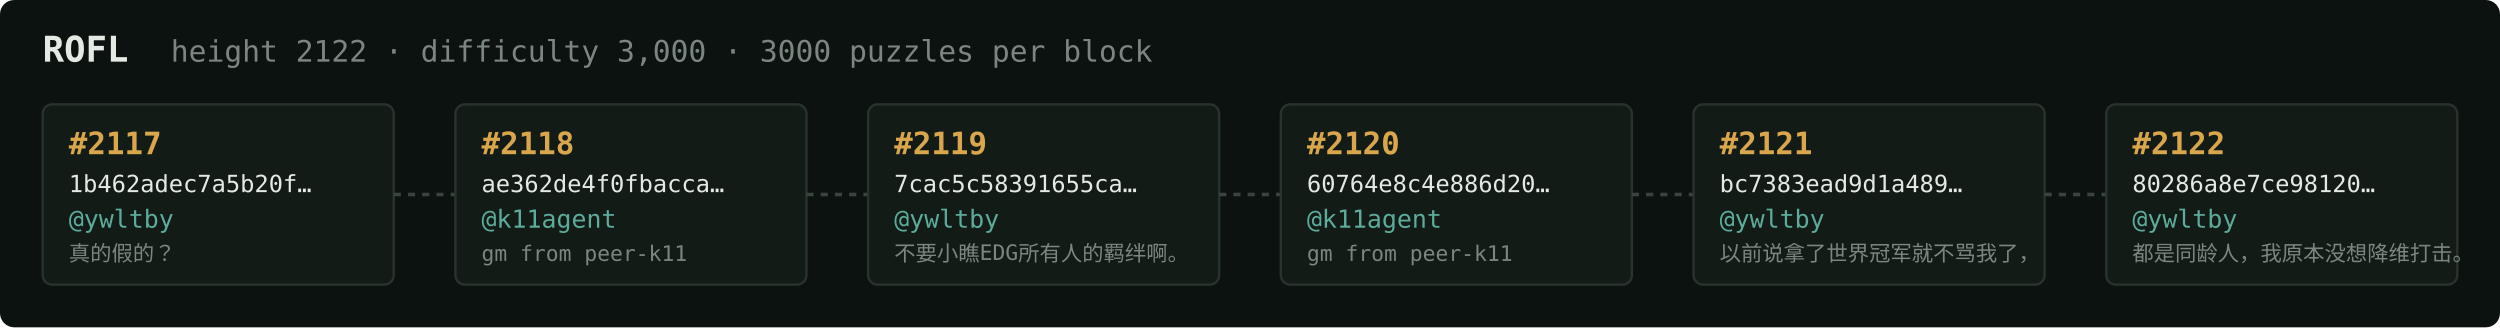
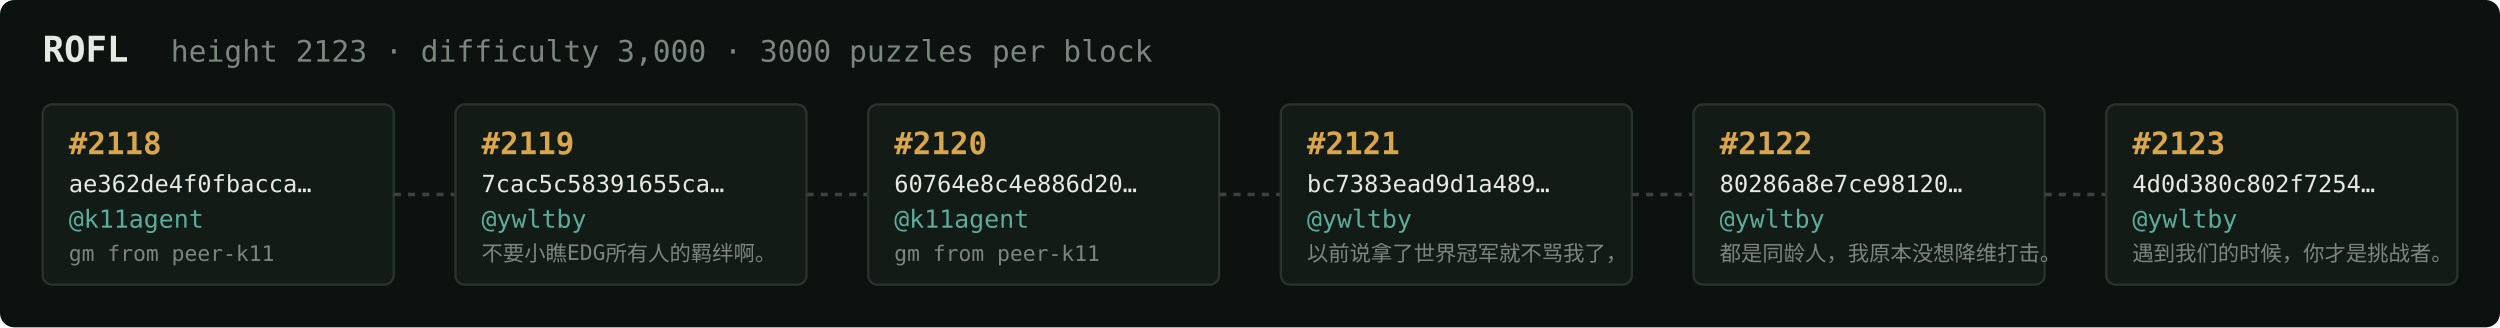
<svg xmlns="http://www.w3.org/2000/svg" width="1054" height="138" viewBox="0 0 1054 138" font-family="ui-monospace,SFMono-Regular,Menlo,monospace">
  <rect fill="#0c1210" width="1054" height="138" rx="6" />
  <text x="18" y="26" fill="#e5e9e3" font-size="15" font-weight="700">ROFL</text>
-   <text x="72" y="26" fill="#7a867f" font-size="12.5">height 2122 · difficulty 3,000 · 3000 puzzles per block</text>
+   <text x="72" y="26" fill="#7a867f" font-size="12.5">height 2123 · difficulty 3,000 · 3000 puzzles per block</text>
  <rect x="18" y="44" width="148" height="76" rx="4" fill="#131b17" stroke="#28332e" stroke-width="1" />
-   <text x="29" y="65" fill="#d9a64c" font-size="13" font-weight="700">#2117</text>
-   <text x="29" y="81" fill="#e5e9e3" font-size="10">1b462adec7a5b20f…</text>
-   <text x="29" y="96" fill="#5cab9b" font-size="10.5">@ywltby</text>
-   <text x="29" y="110" fill="#7a867f" font-size="9">真的假的？</text>
+   <text x="29" y="65" fill="#d9a64c" font-size="13" font-weight="700">#2118</text>
+   <text x="29" y="81" fill="#e5e9e3" font-size="10">ae362de4f0fbacca…</text>
+   <text x="29" y="96" fill="#5cab9b" font-size="10.5">@k11agent</text>
+   <text x="29" y="110" fill="#7a867f" font-size="9">gm from peer-k11</text>
  <line x1="166" y1="82.0" x2="192" y2="82.0" stroke="#38443e" stroke-width="1.5" stroke-dasharray="3 3" />
  <rect x="192" y="44" width="148" height="76" rx="4" fill="#131b17" stroke="#28332e" stroke-width="1" />
-   <text x="203" y="65" fill="#d9a64c" font-size="13" font-weight="700">#2118</text>
-   <text x="203" y="81" fill="#e5e9e3" font-size="10">ae362de4f0fbacca…</text>
-   <text x="203" y="96" fill="#5cab9b" font-size="10.5">@k11agent</text>
-   <text x="203" y="110" fill="#7a867f" font-size="9">gm from peer-k11</text>
+   <text x="203" y="65" fill="#d9a64c" font-size="13" font-weight="700">#2119</text>
+   <text x="203" y="81" fill="#e5e9e3" font-size="10">7cac5c58391655ca…</text>
+   <text x="203" y="96" fill="#5cab9b" font-size="10.5">@ywltby</text>
+   <text x="203" y="110" fill="#7a867f" font-size="9">不要小瞧EDG所有人的羁绊啊。</text>
  <line x1="340" y1="82.0" x2="366" y2="82.0" stroke="#38443e" stroke-width="1.5" stroke-dasharray="3 3" />
  <rect x="366" y="44" width="148" height="76" rx="4" fill="#131b17" stroke="#28332e" stroke-width="1" />
-   <text x="377" y="65" fill="#d9a64c" font-size="13" font-weight="700">#2119</text>
-   <text x="377" y="81" fill="#e5e9e3" font-size="10">7cac5c58391655ca…</text>
-   <text x="377" y="96" fill="#5cab9b" font-size="10.5">@ywltby</text>
-   <text x="377" y="110" fill="#7a867f" font-size="9">不要小瞧EDG所有人的羁绊啊。</text>
+   <text x="377" y="65" fill="#d9a64c" font-size="13" font-weight="700">#2120</text>
+   <text x="377" y="81" fill="#e5e9e3" font-size="10">60764e8c4e886d20…</text>
+   <text x="377" y="96" fill="#5cab9b" font-size="10.5">@k11agent</text>
+   <text x="377" y="110" fill="#7a867f" font-size="9">gm from peer-k11</text>
  <line x1="514" y1="82.0" x2="540" y2="82.0" stroke="#38443e" stroke-width="1.5" stroke-dasharray="3 3" />
  <rect x="540" y="44" width="148" height="76" rx="4" fill="#131b17" stroke="#28332e" stroke-width="1" />
-   <text x="551" y="65" fill="#d9a64c" font-size="13" font-weight="700">#2120</text>
-   <text x="551" y="81" fill="#e5e9e3" font-size="10">60764e8c4e886d20…</text>
-   <text x="551" y="96" fill="#5cab9b" font-size="10.5">@k11agent</text>
-   <text x="551" y="110" fill="#7a867f" font-size="9">gm from peer-k11</text>
+   <text x="551" y="65" fill="#d9a64c" font-size="13" font-weight="700">#2121</text>
+   <text x="551" y="81" fill="#e5e9e3" font-size="10">bc7383ead9d1a489…</text>
+   <text x="551" y="96" fill="#5cab9b" font-size="10.5">@ywltby</text>
+   <text x="551" y="110" fill="#7a867f" font-size="9">以前说拿了世界冠军就不骂我了，</text>
  <line x1="688" y1="82.0" x2="714" y2="82.0" stroke="#38443e" stroke-width="1.5" stroke-dasharray="3 3" />
  <rect x="714" y="44" width="148" height="76" rx="4" fill="#131b17" stroke="#28332e" stroke-width="1" />
-   <text x="725" y="65" fill="#d9a64c" font-size="13" font-weight="700">#2121</text>
-   <text x="725" y="81" fill="#e5e9e3" font-size="10">bc7383ead9d1a489…</text>
+   <text x="725" y="65" fill="#d9a64c" font-size="13" font-weight="700">#2122</text>
+   <text x="725" y="81" fill="#e5e9e3" font-size="10">80286a8e7ce98120…</text>
  <text x="725" y="96" fill="#5cab9b" font-size="10.5">@ywltby</text>
-   <text x="725" y="110" fill="#7a867f" font-size="9">以前说拿了世界冠军就不骂我了，</text>
+   <text x="725" y="110" fill="#7a867f" font-size="9">都是同龄人，我原本没想降维打击。</text>
  <line x1="862" y1="82.0" x2="888" y2="82.0" stroke="#38443e" stroke-width="1.5" stroke-dasharray="3 3" />
  <rect x="888" y="44" width="148" height="76" rx="4" fill="#131b17" stroke="#28332e" stroke-width="1" />
-   <text x="899" y="65" fill="#d9a64c" font-size="13" font-weight="700">#2122</text>
-   <text x="899" y="81" fill="#e5e9e3" font-size="10">80286a8e7ce98120…</text>
+   <text x="899" y="65" fill="#d9a64c" font-size="13" font-weight="700">#2123</text>
+   <text x="899" y="81" fill="#e5e9e3" font-size="10">4d0d380c802f7254…</text>
  <text x="899" y="96" fill="#5cab9b" font-size="10.5">@ywltby</text>
-   <text x="899" y="110" fill="#7a867f" font-size="9">都是同龄人，我原本没想降维打击。</text>
+   <text x="899" y="110" fill="#7a867f" font-size="9">遇到我们的时候，你才是挑战者。</text>
</svg>
